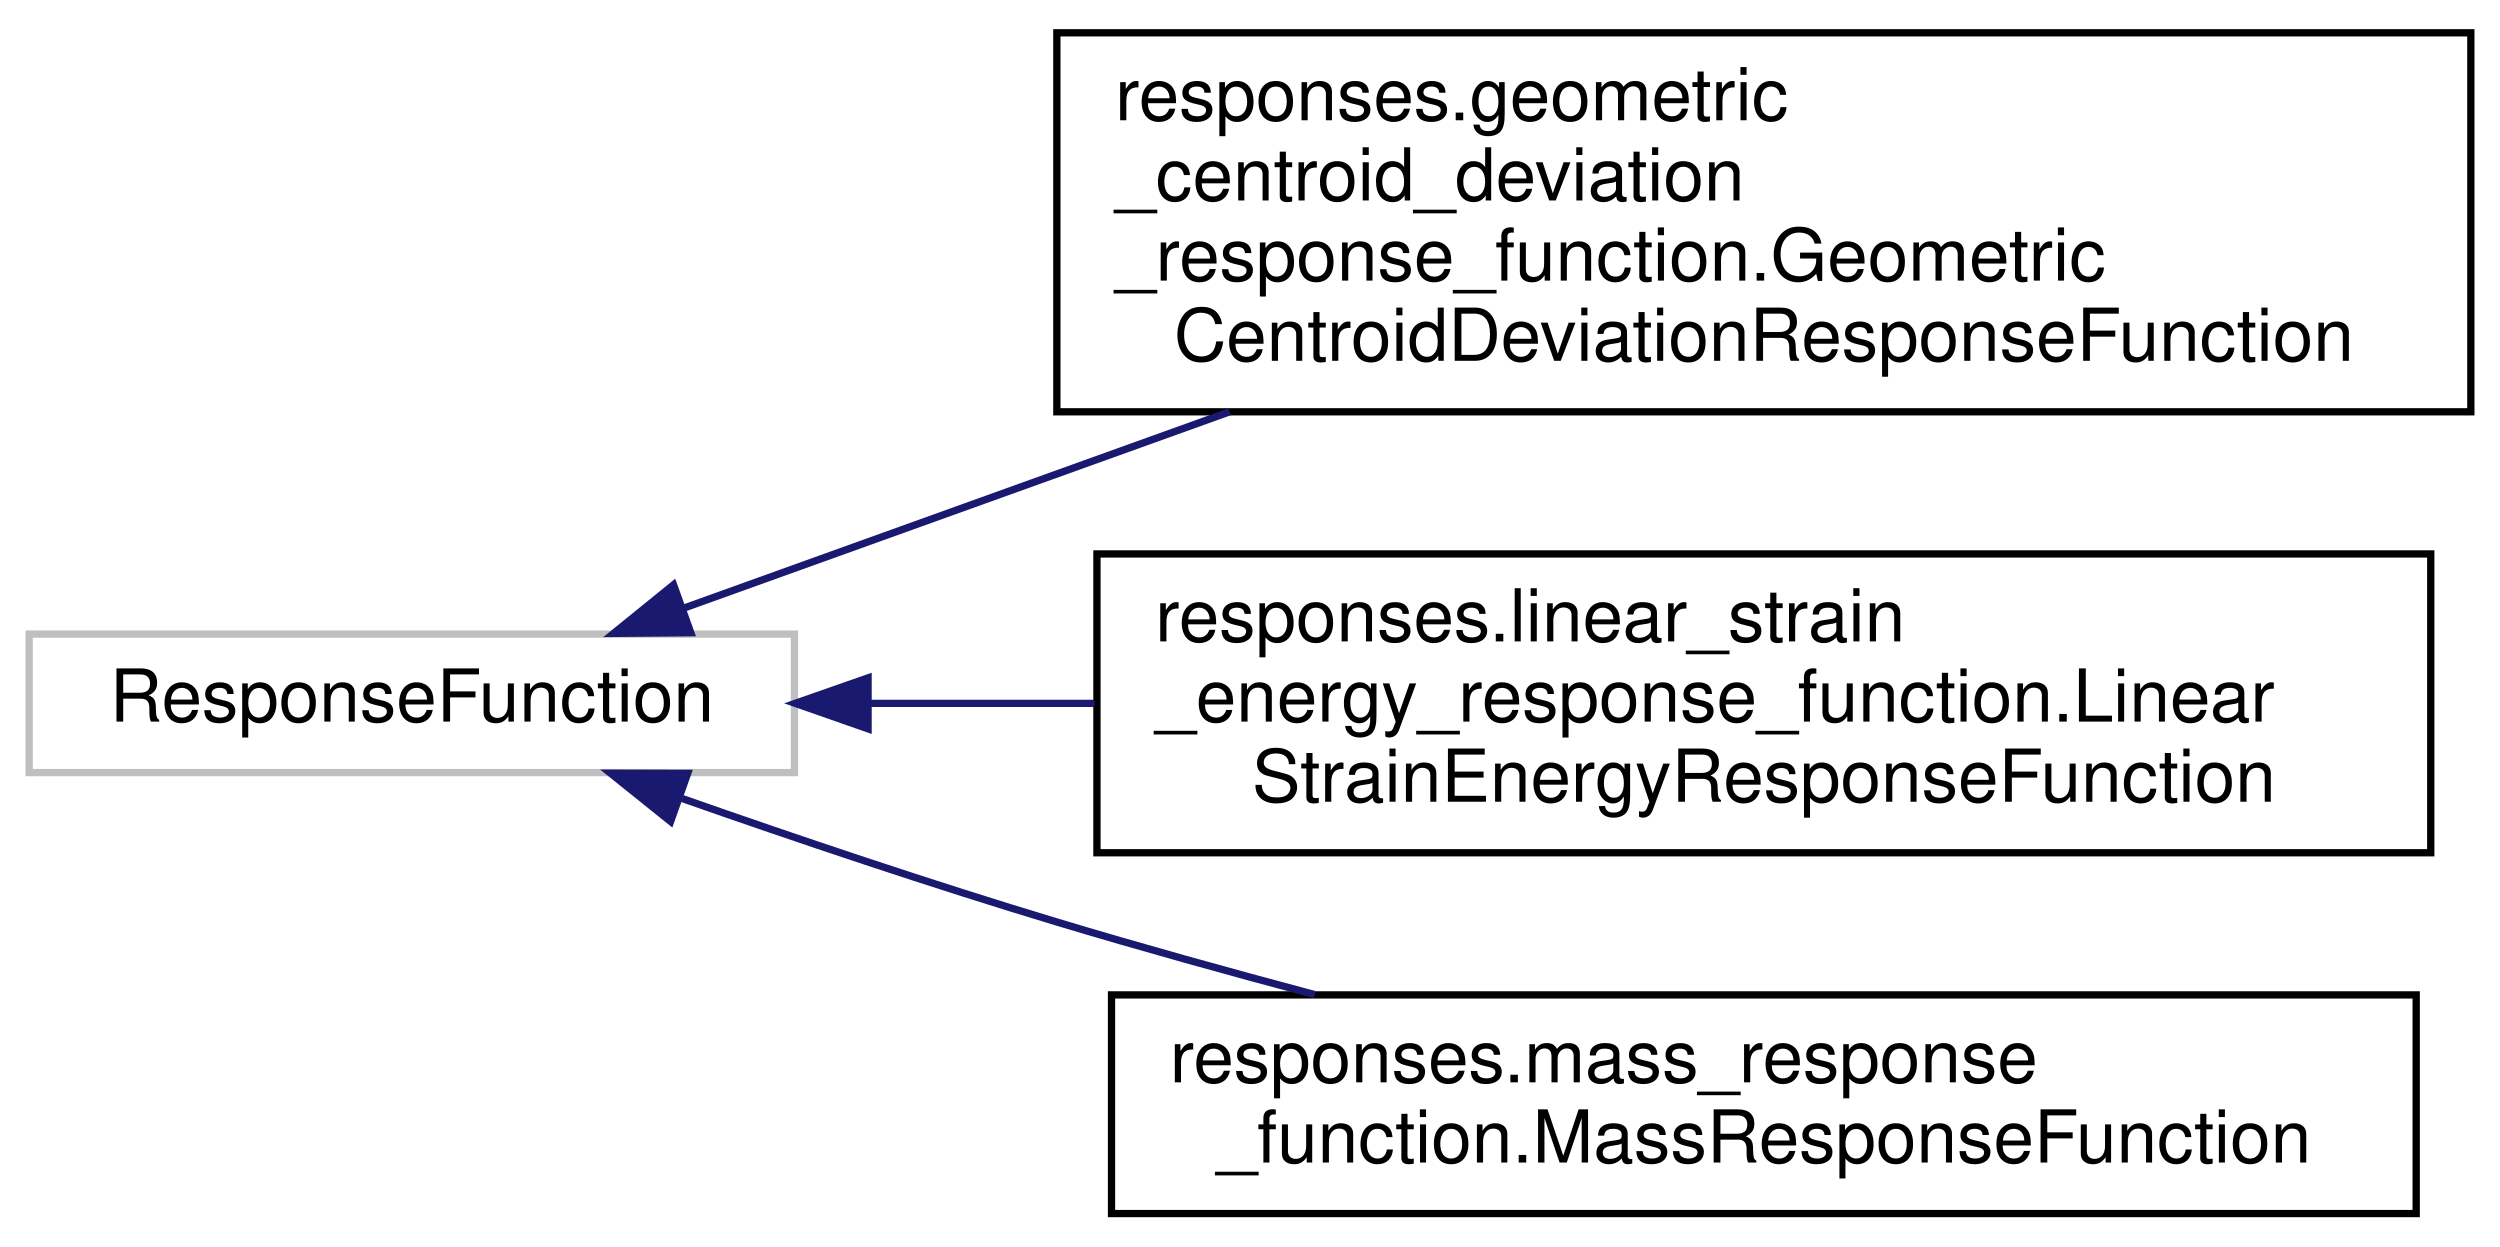
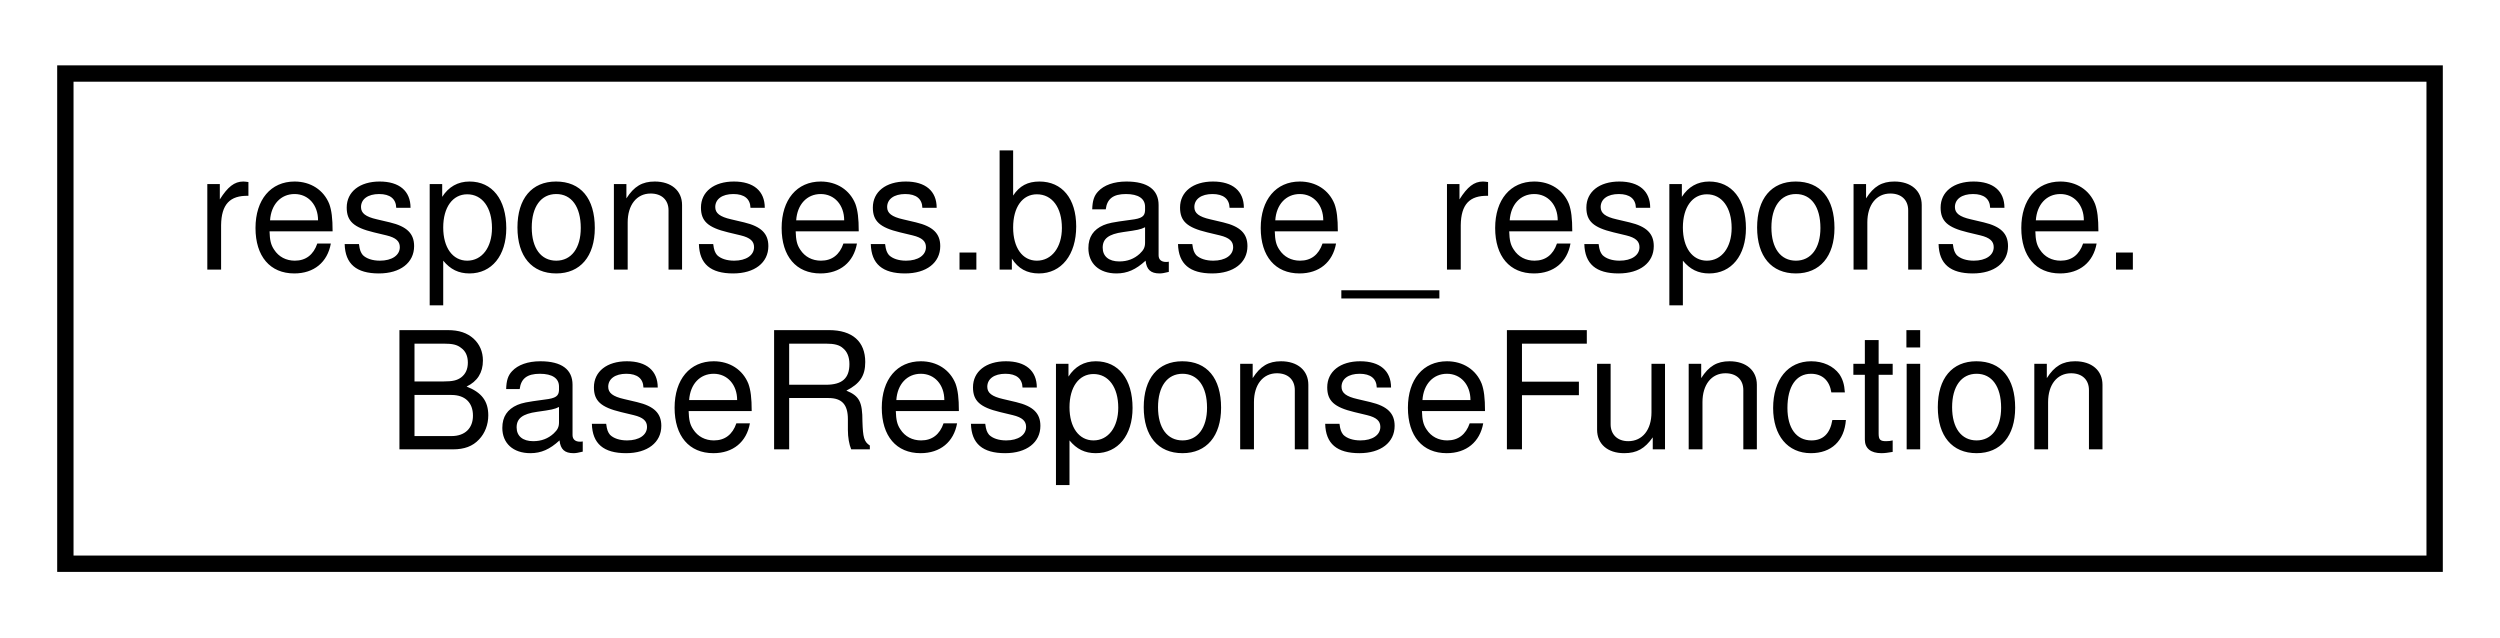
- <svg xmlns="http://www.w3.org/2000/svg" xmlns:xlink="http://www.w3.org/1999/xlink" width="343pt" height="171pt" viewBox="0.00 0.00 343.00 171.00">
-   <g id="graph0" class="graph" transform="scale(1 1) rotate(0) translate(4 167)">
+ <svg xmlns="http://www.w3.org/2000/svg" xmlns:xlink="http://www.w3.org/1999/xlink" width="153pt" height="39pt" viewBox="0.00 0.00 153.00 39.00">
+   <g id="graph0" class="graph" transform="scale(1 1) rotate(0) translate(4 35)">
    <g id="node1" class="node">
      <g id="a_node1">
-         <a xlink:title=" ">
-           <polygon fill="none" stroke="#bfbfbf" points="0,-61 0,-80 105,-80 105,-61 0,-61" />
-           <text text-anchor="middle" x="52.5" y="-68" font-family="Helvetica,sans-Serif" font-size="10.00">ResponseFunction</text>
+         <a xlink:href="de/de5/classresponses_1_1base__response_1_1_base_response_function.html" target="_top" xlink:title=" ">
+           <polygon fill="none" stroke="black" points="0,-0.5 0,-30.5 145,-30.5 145,-0.5 0,-0.5" />
+           <text text-anchor="start" x="8" y="-18.5" font-family="Helvetica,sans-Serif" font-size="10.00">responses.base_response.</text>
+           <text text-anchor="middle" x="72.5" y="-7.5" font-family="Helvetica,sans-Serif" font-size="10.00">BaseResponseFunction</text>
        </a>
      </g>
    </g>
-     <g id="node2" class="node">
-       <g id="a_node2">
-         <a xlink:href="d3/d27/classresponses_1_1geometric__centroid__deviation__response__function_1_1_geometric_centroid_deviation_response_function.html" target="_top" xlink:title=" ">
-           <polygon fill="none" stroke="black" points="141,-110.5 141,-162.5 335,-162.5 335,-110.5 141,-110.5" />
-           <text text-anchor="start" x="149" y="-150.5" font-family="Helvetica,sans-Serif" font-size="10.00">responses.geometric</text>
-           <text text-anchor="start" x="149" y="-139.5" font-family="Helvetica,sans-Serif" font-size="10.00">_centroid_deviation</text>
-           <text text-anchor="start" x="149" y="-128.5" font-family="Helvetica,sans-Serif" font-size="10.00">_response_function.Geometric</text>
-           <text text-anchor="middle" x="238" y="-117.5" font-family="Helvetica,sans-Serif" font-size="10.00">CentroidDeviationResponseFunction</text>
-         </a>
-       </g>
-     </g>
-     <g id="edge1" class="edge">
-       <path fill="none" stroke="midnightblue" d="M89.83,-83.57C111.21,-91.26 139.02,-101.26 164.7,-110.5" />
-       <polygon fill="midnightblue" stroke="midnightblue" points="90.78,-80.19 80.18,-80.1 88.41,-86.77 90.78,-80.19" />
-     </g>
-     <g id="node3" class="node">
-       <g id="a_node3">
-         <a xlink:href="d6/d45/classresponses_1_1linear__strain__energy__response__function_1_1_linear_strain_energy_response_function.html" target="_top" xlink:title=" ">
-           <polygon fill="none" stroke="black" points="146.5,-50 146.5,-91 329.5,-91 329.5,-50 146.5,-50" />
-           <text text-anchor="start" x="154.5" y="-79" font-family="Helvetica,sans-Serif" font-size="10.00">responses.linear_strain</text>
-           <text text-anchor="start" x="154.5" y="-68" font-family="Helvetica,sans-Serif" font-size="10.00">_energy_response_function.Linear</text>
-           <text text-anchor="middle" x="238" y="-57" font-family="Helvetica,sans-Serif" font-size="10.00">StrainEnergyResponseFunction</text>
-         </a>
-       </g>
-     </g>
-     <g id="edge2" class="edge">
-       <path fill="none" stroke="midnightblue" d="M115.26,-70.5C125.21,-70.5 135.7,-70.5 146.16,-70.5" />
-       <polygon fill="midnightblue" stroke="midnightblue" points="115.1,-67 105.1,-70.5 115.1,-74 115.1,-67" />
-     </g>
-     <g id="node4" class="node">
-       <g id="a_node4">
-         <a xlink:href="dc/d74/classresponses_1_1mass__response__function_1_1_mass_response_function.html" target="_top" xlink:title=" ">
-           <polygon fill="none" stroke="black" points="148.5,-0.5 148.5,-30.5 327.5,-30.5 327.5,-0.5 148.5,-0.5" />
-           <text text-anchor="start" x="156.5" y="-18.5" font-family="Helvetica,sans-Serif" font-size="10.00">responses.mass_response</text>
-           <text text-anchor="middle" x="238" y="-7.5" font-family="Helvetica,sans-Serif" font-size="10.00">_function.MassResponseFunction</text>
-         </a>
-       </g>
-     </g>
-     <g id="edge3" class="edge">
-       <path fill="none" stroke="midnightblue" d="M89.6,-57.44C105.3,-51.93 123.97,-45.63 141,-40.5 152.38,-37.07 164.6,-33.68 176.38,-30.54" />
-       <polygon fill="midnightblue" stroke="midnightblue" points="88.01,-54.29 79.75,-60.92 90.35,-60.89 88.01,-54.29" />
-     </g>
  </g>
</svg>
